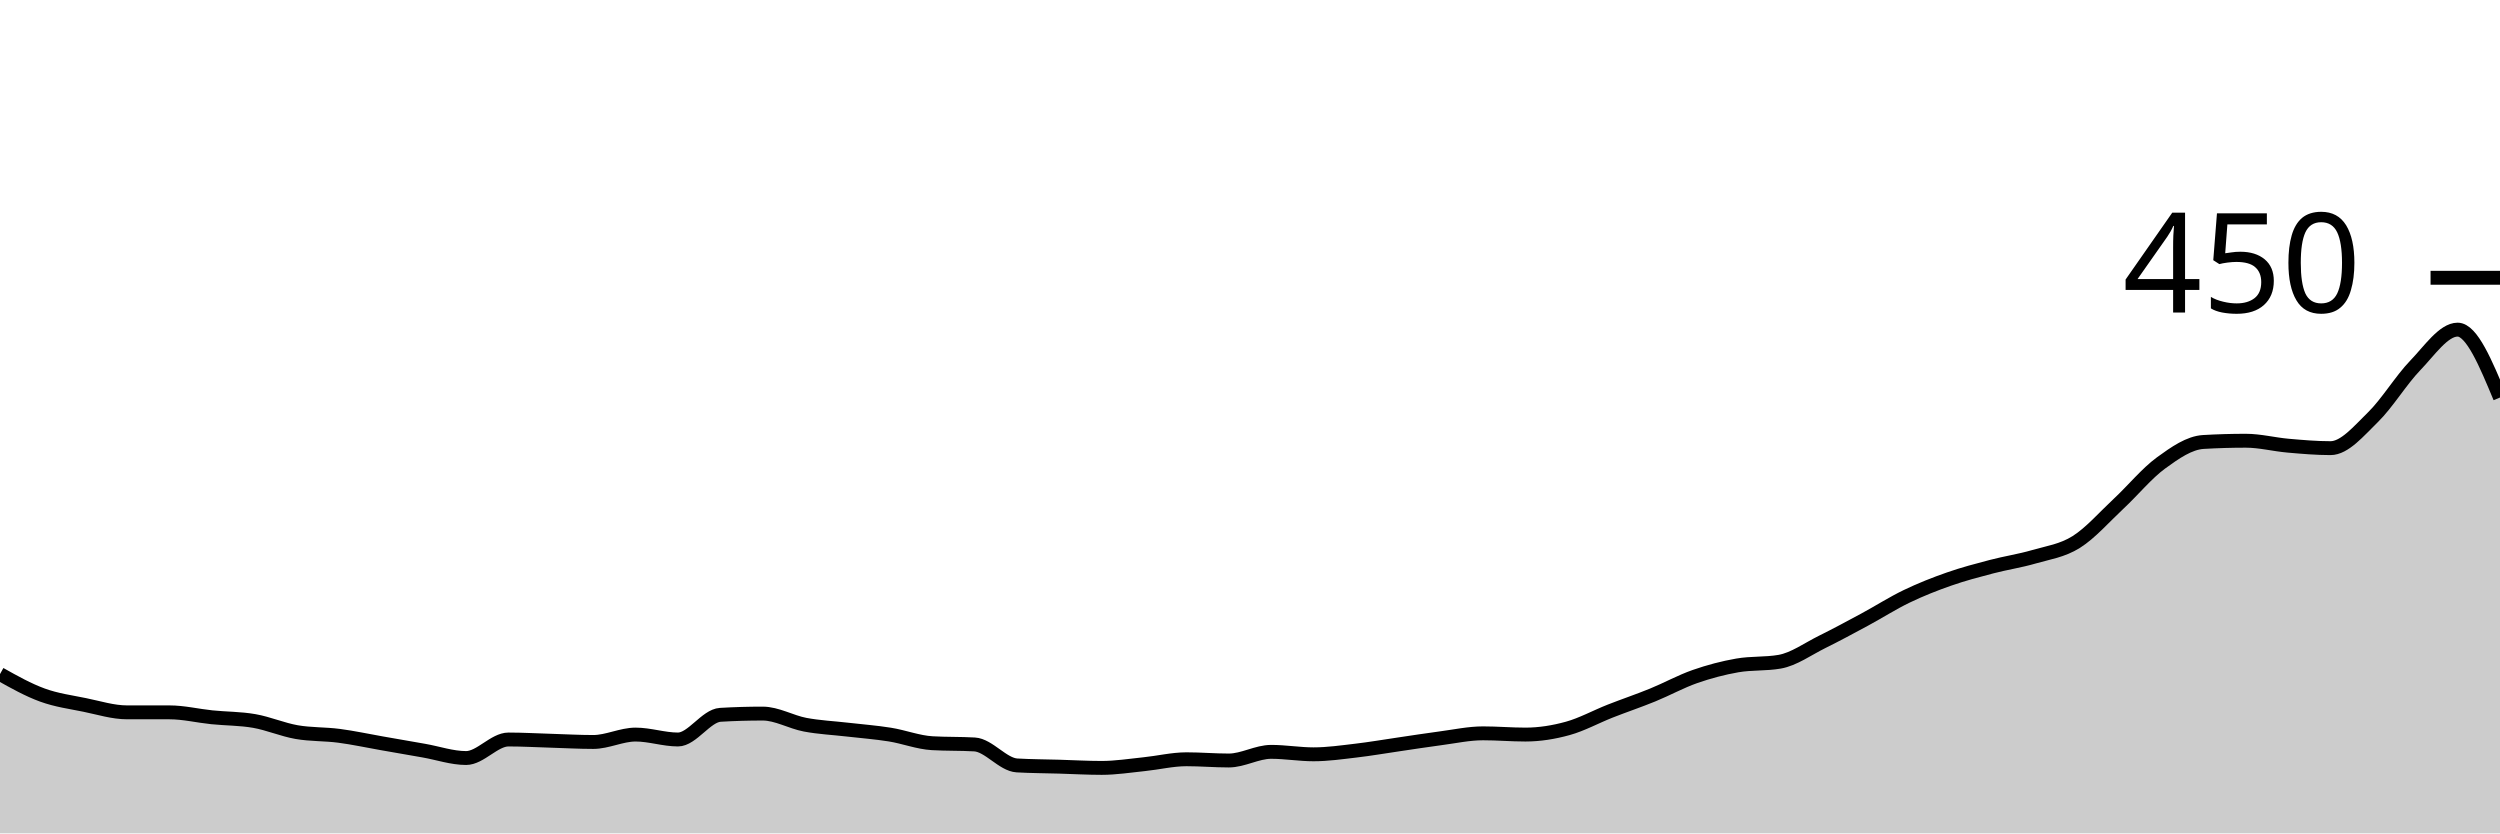
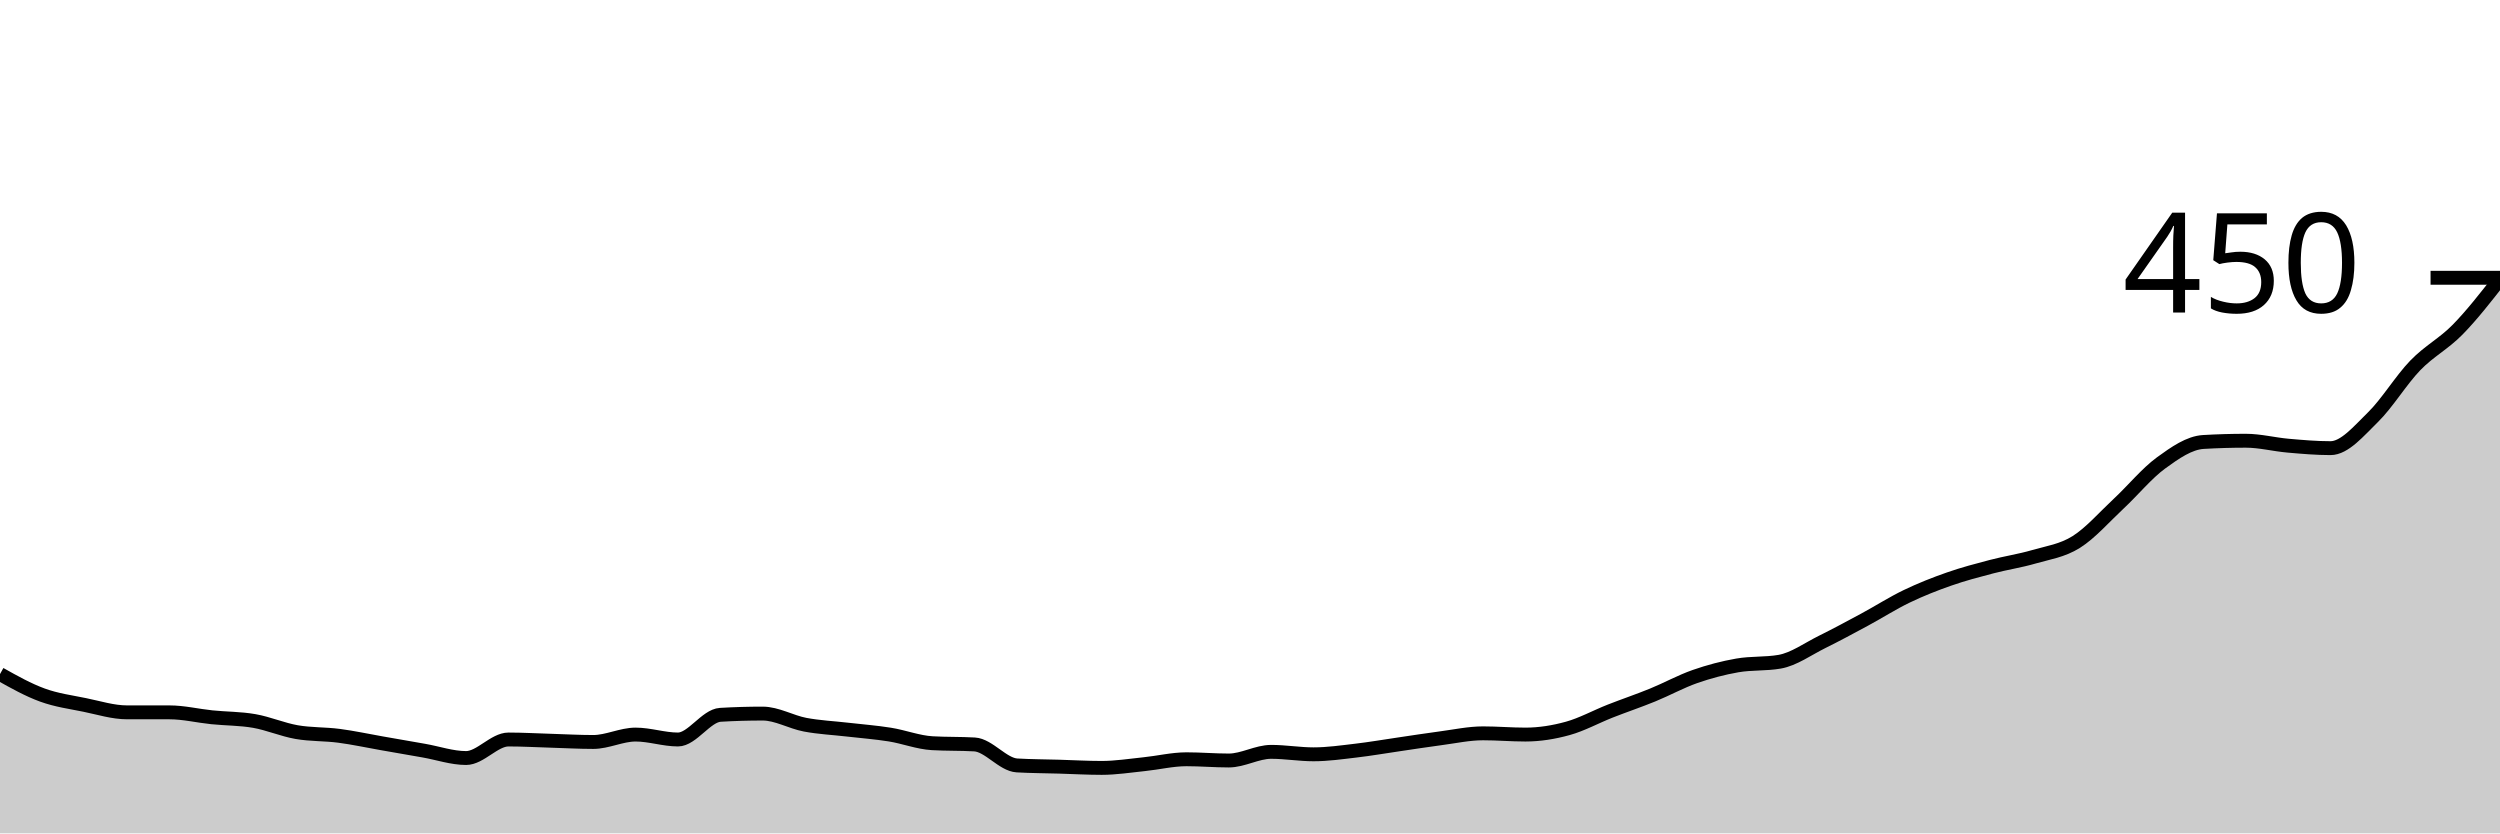
<svg xmlns="http://www.w3.org/2000/svg" viewBox="0 0 180 60">
  <g transform="translate(0,20)">
-     <path class="area" fill="rgba(0, 0, 0, 0.2)" d="M0,28.533C1.017,29.104,2.034,29.674,3.051,30.044C4.068,30.415,5.085,30.548,6.102,30.756C7.119,30.963,8.136,31.289,9.153,31.289C10.169,31.289,11.186,31.289,12.203,31.289C13.22,31.289,14.237,31.541,15.254,31.644C16.271,31.748,17.288,31.733,18.305,31.911C19.322,32.089,20.339,32.533,21.356,32.711C22.373,32.889,23.39,32.844,24.407,32.978C25.424,33.111,26.441,33.333,27.458,33.511C28.475,33.689,29.492,33.867,30.508,34.044C31.525,34.222,32.542,34.578,33.559,34.578C34.576,34.578,35.593,33.244,36.61,33.244C37.627,33.244,38.644,33.304,39.661,33.333C40.678,33.363,41.695,33.422,42.712,33.422C43.729,33.422,44.746,32.889,45.763,32.889C46.78,32.889,47.797,33.244,48.814,33.244C49.831,33.244,50.847,31.526,51.864,31.467C52.881,31.407,53.898,31.378,54.915,31.378C55.932,31.378,56.949,31.985,57.966,32.178C58.983,32.37,60,32.415,61.017,32.533C62.034,32.652,63.051,32.726,64.068,32.889C65.085,33.052,66.102,33.452,67.119,33.511C68.136,33.57,69.153,33.541,70.169,33.6C71.186,33.659,72.203,35.052,73.22,35.111C74.237,35.17,75.254,35.17,76.271,35.2C77.288,35.23,78.305,35.289,79.322,35.289C80.339,35.289,81.356,35.126,82.373,35.022C83.39,34.919,84.407,34.667,85.424,34.667C86.441,34.667,87.458,34.756,88.475,34.756C89.492,34.756,90.508,34.133,91.525,34.133C92.542,34.133,93.559,34.311,94.576,34.311C95.593,34.311,96.61,34.163,97.627,34.044C98.644,33.926,99.661,33.748,100.678,33.6C101.695,33.452,102.712,33.289,103.729,33.156C104.746,33.022,105.763,32.8,106.78,32.8C107.797,32.8,108.814,32.889,109.831,32.889C110.847,32.889,111.864,32.726,112.881,32.444C113.898,32.163,114.915,31.6,115.932,31.2C116.949,30.8,117.966,30.459,118.983,30.044C120,29.63,121.017,29.067,122.034,28.711C123.051,28.356,124.068,28.089,125.085,27.911C126.102,27.733,127.119,27.822,128.136,27.644C129.153,27.467,130.169,26.726,131.186,26.222C132.203,25.719,133.22,25.17,134.237,24.622C135.254,24.074,136.271,23.422,137.288,22.933C138.305,22.444,139.322,22.044,140.339,21.689C141.356,21.333,142.373,21.067,143.39,20.8C144.407,20.533,145.424,20.385,146.441,20.089C147.458,19.793,148.475,19.659,149.492,19.022C150.508,18.385,151.525,17.215,152.542,16.267C153.559,15.319,154.576,14.074,155.593,13.333C156.61,12.593,157.627,11.881,158.644,11.822C159.661,11.763,160.678,11.733,161.695,11.733C162.712,11.733,163.729,12,164.746,12.089C165.763,12.178,166.78,12.267,167.797,12.267C168.814,12.267,169.831,11.037,170.847,10.044C171.864,9.052,172.881,7.363,173.898,6.311C174.915,5.259,175.932,3.733,176.949,3.733C177.966,3.733,178.983,6.178,180,8.622L180,40C178.983,40,177.966,40,176.949,40C175.932,40,174.915,40,173.898,40C172.881,40,171.864,40,170.847,40C169.831,40,168.814,40,167.797,40C166.78,40,165.763,40,164.746,40C163.729,40,162.712,40,161.695,40C160.678,40,159.661,40,158.644,40C157.627,40,156.61,40,155.593,40C154.576,40,153.559,40,152.542,40C151.525,40,150.508,40,149.492,40C148.475,40,147.458,40,146.441,40C145.424,40,144.407,40,143.39,40C142.373,40,141.356,40,140.339,40C139.322,40,138.305,40,137.288,40C136.271,40,135.254,40,134.237,40C133.22,40,132.203,40,131.186,40C130.169,40,129.153,40,128.136,40C127.119,40,126.102,40,125.085,40C124.068,40,123.051,40,122.034,40C121.017,40,120,40,118.983,40C117.966,40,116.949,40,115.932,40C114.915,40,113.898,40,112.881,40C111.864,40,110.847,40,109.831,40C108.814,40,107.797,40,106.78,40C105.763,40,104.746,40,103.729,40C102.712,40,101.695,40,100.678,40C99.661,40,98.644,40,97.627,40C96.61,40,95.593,40,94.576,40C93.559,40,92.542,40,91.525,40C90.508,40,89.492,40,88.475,40C87.458,40,86.441,40,85.424,40C84.407,40,83.39,40,82.373,40C81.356,40,80.339,40,79.322,40C78.305,40,77.288,40,76.271,40C75.254,40,74.237,40,73.22,40C72.203,40,71.186,40,70.169,40C69.153,40,68.136,40,67.119,40C66.102,40,65.085,40,64.068,40C63.051,40,62.034,40,61.017,40C60,40,58.983,40,57.966,40C56.949,40,55.932,40,54.915,40C53.898,40,52.881,40,51.864,40C50.847,40,49.831,40,48.814,40C47.797,40,46.78,40,45.763,40C44.746,40,43.729,40,42.712,40C41.695,40,40.678,40,39.661,40C38.644,40,37.627,40,36.61,40C35.593,40,34.576,40,33.559,40C32.542,40,31.525,40,30.508,40C29.492,40,28.475,40,27.458,40C26.441,40,25.424,40,24.407,40C23.39,40,22.373,40,21.356,40C20.339,40,19.322,40,18.305,40C17.288,40,16.271,40,15.254,40C14.237,40,13.22,40,12.203,40C11.186,40,10.169,40,9.153,40C8.136,40,7.119,40,6.102,40C5.085,40,4.068,40,3.051,40C2.034,40,1.017,40,0,40Z" />
-     <path class="line" stroke="black" fill="none" d="M0,28.533C1.017,29.104,2.034,29.674,3.051,30.044C4.068,30.415,5.085,30.548,6.102,30.756C7.119,30.963,8.136,31.289,9.153,31.289C10.169,31.289,11.186,31.289,12.203,31.289C13.22,31.289,14.237,31.541,15.254,31.644C16.271,31.748,17.288,31.733,18.305,31.911C19.322,32.089,20.339,32.533,21.356,32.711C22.373,32.889,23.39,32.844,24.407,32.978C25.424,33.111,26.441,33.333,27.458,33.511C28.475,33.689,29.492,33.867,30.508,34.044C31.525,34.222,32.542,34.578,33.559,34.578C34.576,34.578,35.593,33.244,36.61,33.244C37.627,33.244,38.644,33.304,39.661,33.333C40.678,33.363,41.695,33.422,42.712,33.422C43.729,33.422,44.746,32.889,45.763,32.889C46.78,32.889,47.797,33.244,48.814,33.244C49.831,33.244,50.847,31.526,51.864,31.467C52.881,31.407,53.898,31.378,54.915,31.378C55.932,31.378,56.949,31.985,57.966,32.178C58.983,32.37,60,32.415,61.017,32.533C62.034,32.652,63.051,32.726,64.068,32.889C65.085,33.052,66.102,33.452,67.119,33.511C68.136,33.57,69.153,33.541,70.169,33.6C71.186,33.659,72.203,35.052,73.22,35.111C74.237,35.17,75.254,35.17,76.271,35.2C77.288,35.23,78.305,35.289,79.322,35.289C80.339,35.289,81.356,35.126,82.373,35.022C83.39,34.919,84.407,34.667,85.424,34.667C86.441,34.667,87.458,34.756,88.475,34.756C89.492,34.756,90.508,34.133,91.525,34.133C92.542,34.133,93.559,34.311,94.576,34.311C95.593,34.311,96.61,34.163,97.627,34.044C98.644,33.926,99.661,33.748,100.678,33.6C101.695,33.452,102.712,33.289,103.729,33.156C104.746,33.022,105.763,32.8,106.78,32.8C107.797,32.8,108.814,32.889,109.831,32.889C110.847,32.889,111.864,32.726,112.881,32.444C113.898,32.163,114.915,31.6,115.932,31.2C116.949,30.8,117.966,30.459,118.983,30.044C120,29.63,121.017,29.067,122.034,28.711C123.051,28.356,124.068,28.089,125.085,27.911C126.102,27.733,127.119,27.822,128.136,27.644C129.153,27.467,130.169,26.726,131.186,26.222C132.203,25.719,133.22,25.17,134.237,24.622C135.254,24.074,136.271,23.422,137.288,22.933C138.305,22.444,139.322,22.044,140.339,21.689C141.356,21.333,142.373,21.067,143.39,20.8C144.407,20.533,145.424,20.385,146.441,20.089C147.458,19.793,148.475,19.659,149.492,19.022C150.508,18.385,151.525,17.215,152.542,16.267C153.559,15.319,154.576,14.074,155.593,13.333C156.61,12.593,157.627,11.881,158.644,11.822C159.661,11.763,160.678,11.733,161.695,11.733C162.712,11.733,163.729,12,164.746,12.089C165.763,12.178,166.78,12.267,167.797,12.267C168.814,12.267,169.831,11.037,170.847,10.044C171.864,9.052,172.881,7.363,173.898,6.311C174.915,5.259,175.932,3.733,176.949,3.733C177.966,3.733,178.983,6.178,180,8.622" />
+     <path class="area" fill="rgba(0, 0, 0, 0.2)" d="M0,28.533C1.017,29.104,2.034,29.674,3.051,30.044C4.068,30.415,5.085,30.548,6.102,30.756C7.119,30.963,8.136,31.289,9.153,31.289C10.169,31.289,11.186,31.289,12.203,31.289C13.22,31.289,14.237,31.541,15.254,31.644C16.271,31.748,17.288,31.733,18.305,31.911C19.322,32.089,20.339,32.533,21.356,32.711C22.373,32.889,23.39,32.844,24.407,32.978C25.424,33.111,26.441,33.333,27.458,33.511C28.475,33.689,29.492,33.867,30.508,34.044C31.525,34.222,32.542,34.578,33.559,34.578C34.576,34.578,35.593,33.244,36.61,33.244C37.627,33.244,38.644,33.304,39.661,33.333C40.678,33.363,41.695,33.422,42.712,33.422C43.729,33.422,44.746,32.889,45.763,32.889C46.78,32.889,47.797,33.244,48.814,33.244C49.831,33.244,50.847,31.526,51.864,31.467C52.881,31.407,53.898,31.378,54.915,31.378C55.932,31.378,56.949,31.985,57.966,32.178C58.983,32.37,60,32.415,61.017,32.533C62.034,32.652,63.051,32.726,64.068,32.889C65.085,33.052,66.102,33.452,67.119,33.511C68.136,33.57,69.153,33.541,70.169,33.6C71.186,33.659,72.203,35.052,73.22,35.111C74.237,35.17,75.254,35.17,76.271,35.2C77.288,35.23,78.305,35.289,79.322,35.289C80.339,35.289,81.356,35.126,82.373,35.022C83.39,34.919,84.407,34.667,85.424,34.667C86.441,34.667,87.458,34.756,88.475,34.756C89.492,34.756,90.508,34.133,91.525,34.133C92.542,34.133,93.559,34.311,94.576,34.311C95.593,34.311,96.61,34.163,97.627,34.044C98.644,33.926,99.661,33.748,100.678,33.6C101.695,33.452,102.712,33.289,103.729,33.156C104.746,33.022,105.763,32.8,106.78,32.8C107.797,32.8,108.814,32.889,109.831,32.889C110.847,32.889,111.864,32.726,112.881,32.444C113.898,32.163,114.915,31.6,115.932,31.2C116.949,30.8,117.966,30.459,118.983,30.044C120,29.63,121.017,29.067,122.034,28.711C123.051,28.356,124.068,28.089,125.085,27.911C126.102,27.733,127.119,27.822,128.136,27.644C129.153,27.467,130.169,26.726,131.186,26.222C132.203,25.719,133.22,25.17,134.237,24.622C135.254,24.074,136.271,23.422,137.288,22.933C138.305,22.444,139.322,22.044,140.339,21.689C141.356,21.333,142.373,21.067,143.39,20.8C144.407,20.533,145.424,20.385,146.441,20.089C147.458,19.793,148.475,19.659,149.492,19.022C150.508,18.385,151.525,17.215,152.542,16.267C153.559,15.319,154.576,14.074,155.593,13.333C156.61,12.593,157.627,11.881,158.644,11.822C159.661,11.763,160.678,11.733,161.695,11.733C162.712,11.733,163.729,12,164.746,12.089C165.763,12.178,166.78,12.267,167.797,12.267C168.814,12.267,169.831,11.037,170.847,10.044C171.864,9.052,172.881,7.363,173.898,6.311C174.915,5.259,175.932,4.77,176.949,3.733C177.966,2.696,178.983,1.393,180,0.089L180,40C178.983,40,177.966,40,176.949,40C175.932,40,174.915,40,173.898,40C172.881,40,171.864,40,170.847,40C169.831,40,168.814,40,167.797,40C166.78,40,165.763,40,164.746,40C163.729,40,162.712,40,161.695,40C160.678,40,159.661,40,158.644,40C157.627,40,156.61,40,155.593,40C154.576,40,153.559,40,152.542,40C151.525,40,150.508,40,149.492,40C148.475,40,147.458,40,146.441,40C145.424,40,144.407,40,143.39,40C142.373,40,141.356,40,140.339,40C139.322,40,138.305,40,137.288,40C136.271,40,135.254,40,134.237,40C133.22,40,132.203,40,131.186,40C130.169,40,129.153,40,128.136,40C127.119,40,126.102,40,125.085,40C124.068,40,123.051,40,122.034,40C121.017,40,120,40,118.983,40C117.966,40,116.949,40,115.932,40C114.915,40,113.898,40,112.881,40C111.864,40,110.847,40,109.831,40C108.814,40,107.797,40,106.78,40C105.763,40,104.746,40,103.729,40C102.712,40,101.695,40,100.678,40C99.661,40,98.644,40,97.627,40C96.61,40,95.593,40,94.576,40C93.559,40,92.542,40,91.525,40C90.508,40,89.492,40,88.475,40C87.458,40,86.441,40,85.424,40C84.407,40,83.39,40,82.373,40C81.356,40,80.339,40,79.322,40C78.305,40,77.288,40,76.271,40C75.254,40,74.237,40,73.22,40C72.203,40,71.186,40,70.169,40C69.153,40,68.136,40,67.119,40C66.102,40,65.085,40,64.068,40C63.051,40,62.034,40,61.017,40C60,40,58.983,40,57.966,40C56.949,40,55.932,40,54.915,40C53.898,40,52.881,40,51.864,40C50.847,40,49.831,40,48.814,40C47.797,40,46.78,40,45.763,40C44.746,40,43.729,40,42.712,40C41.695,40,40.678,40,39.661,40C38.644,40,37.627,40,36.61,40C35.593,40,34.576,40,33.559,40C32.542,40,31.525,40,30.508,40C29.492,40,28.475,40,27.458,40C26.441,40,25.424,40,24.407,40C23.39,40,22.373,40,21.356,40C20.339,40,19.322,40,18.305,40C17.288,40,16.271,40,15.254,40C14.237,40,13.22,40,12.203,40C11.186,40,10.169,40,9.153,40C8.136,40,7.119,40,6.102,40C5.085,40,4.068,40,3.051,40C2.034,40,1.017,40,0,40Z" />
+     <path class="line" stroke="black" fill="none" d="M0,28.533C1.017,29.104,2.034,29.674,3.051,30.044C4.068,30.415,5.085,30.548,6.102,30.756C7.119,30.963,8.136,31.289,9.153,31.289C10.169,31.289,11.186,31.289,12.203,31.289C13.22,31.289,14.237,31.541,15.254,31.644C16.271,31.748,17.288,31.733,18.305,31.911C19.322,32.089,20.339,32.533,21.356,32.711C22.373,32.889,23.39,32.844,24.407,32.978C25.424,33.111,26.441,33.333,27.458,33.511C28.475,33.689,29.492,33.867,30.508,34.044C31.525,34.222,32.542,34.578,33.559,34.578C34.576,34.578,35.593,33.244,36.61,33.244C37.627,33.244,38.644,33.304,39.661,33.333C40.678,33.363,41.695,33.422,42.712,33.422C43.729,33.422,44.746,32.889,45.763,32.889C46.78,32.889,47.797,33.244,48.814,33.244C49.831,33.244,50.847,31.526,51.864,31.467C52.881,31.407,53.898,31.378,54.915,31.378C55.932,31.378,56.949,31.985,57.966,32.178C58.983,32.37,60,32.415,61.017,32.533C62.034,32.652,63.051,32.726,64.068,32.889C65.085,33.052,66.102,33.452,67.119,33.511C68.136,33.57,69.153,33.541,70.169,33.6C71.186,33.659,72.203,35.052,73.22,35.111C74.237,35.17,75.254,35.17,76.271,35.2C77.288,35.23,78.305,35.289,79.322,35.289C80.339,35.289,81.356,35.126,82.373,35.022C83.39,34.919,84.407,34.667,85.424,34.667C86.441,34.667,87.458,34.756,88.475,34.756C89.492,34.756,90.508,34.133,91.525,34.133C92.542,34.133,93.559,34.311,94.576,34.311C95.593,34.311,96.61,34.163,97.627,34.044C98.644,33.926,99.661,33.748,100.678,33.6C101.695,33.452,102.712,33.289,103.729,33.156C104.746,33.022,105.763,32.8,106.78,32.8C107.797,32.8,108.814,32.889,109.831,32.889C110.847,32.889,111.864,32.726,112.881,32.444C113.898,32.163,114.915,31.6,115.932,31.2C116.949,30.8,117.966,30.459,118.983,30.044C120,29.63,121.017,29.067,122.034,28.711C123.051,28.356,124.068,28.089,125.085,27.911C126.102,27.733,127.119,27.822,128.136,27.644C129.153,27.467,130.169,26.726,131.186,26.222C132.203,25.719,133.22,25.17,134.237,24.622C135.254,24.074,136.271,23.422,137.288,22.933C138.305,22.444,139.322,22.044,140.339,21.689C141.356,21.333,142.373,21.067,143.39,20.8C144.407,20.533,145.424,20.385,146.441,20.089C147.458,19.793,148.475,19.659,149.492,19.022C150.508,18.385,151.525,17.215,152.542,16.267C153.559,15.319,154.576,14.074,155.593,13.333C156.61,12.593,157.627,11.881,158.644,11.822C159.661,11.763,160.678,11.733,161.695,11.733C162.712,11.733,163.729,12,164.746,12.089C165.763,12.178,166.78,12.267,167.797,12.267C168.814,12.267,169.831,11.037,170.847,10.044C171.864,9.052,172.881,7.363,173.898,6.311C174.915,5.259,175.932,4.77,176.949,3.733C177.966,2.696,178.983,1.393,180,0.089" />
    <path class="axis-ceiling" stroke-width="1" stroke="black" fill="none" d="M175,0L180,0" />
    <text class="axis-ceiling-label" font-family="sans-serif" text-anchor="end" font-size="10px" x="170" y="2.5">450</text>
  </g>
</svg>
